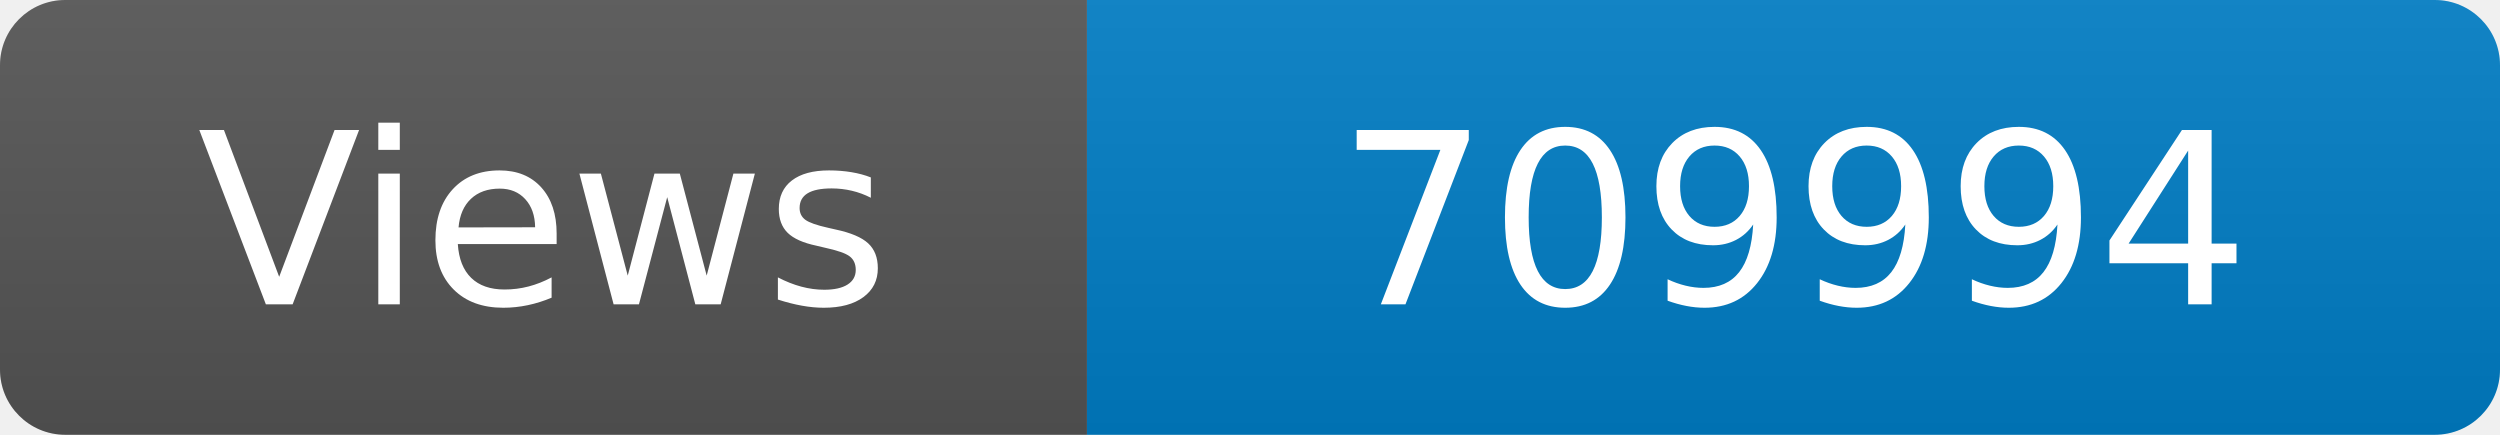
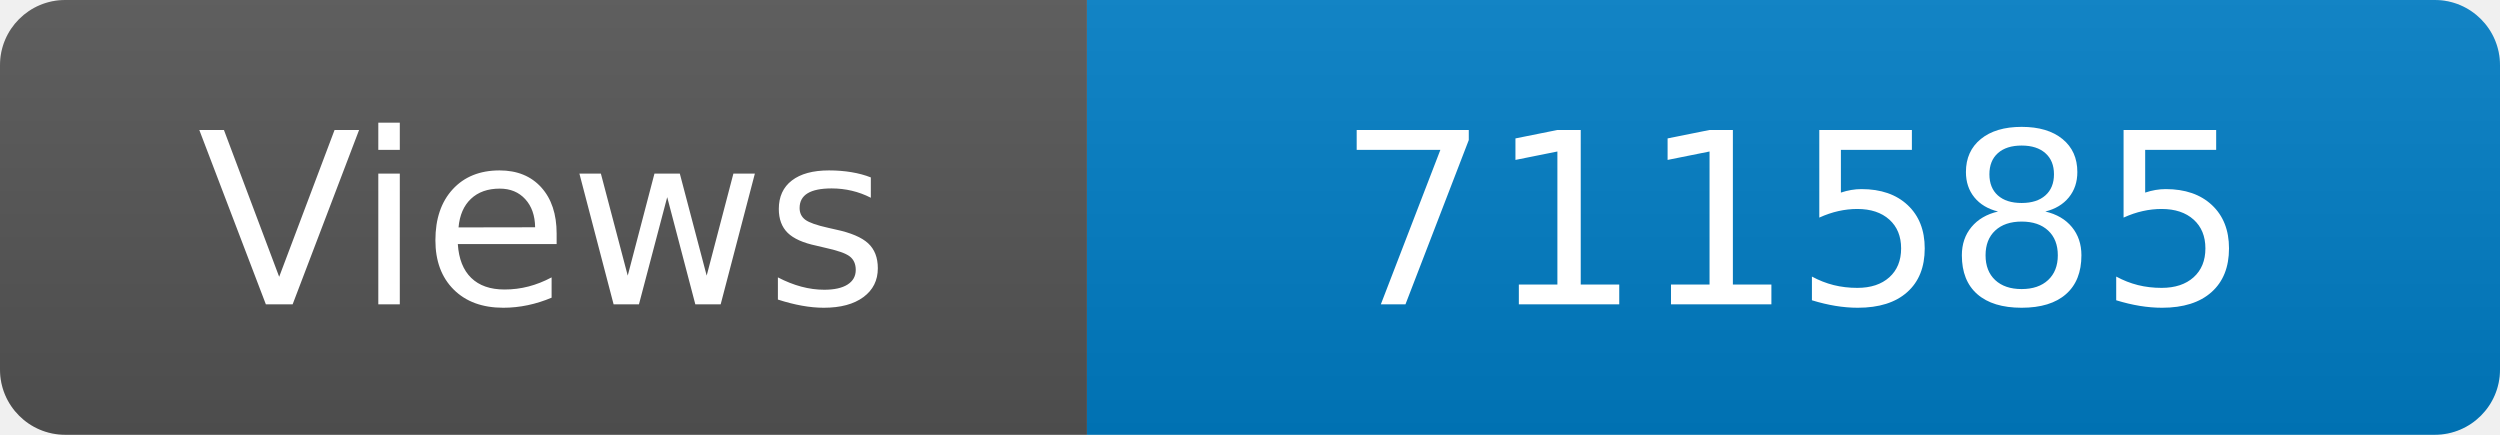
<svg xmlns="http://www.w3.org/2000/svg" width="115" height="20" role="img" aria-label="Maintained?: yes">
  <linearGradient id="s" x2="0" y2="100%">
    <stop offset="0" stop-color="#bbb" stop-opacity=".1" />
    <stop offset="1" stop-opacity=".1" />
  </linearGradient>
  <clipPath id="r">
    <rect width="115" height="20" rx="3" fill="#fff" />
  </clipPath>
  <g clip-path="url(#r)">
    <rect width="50" height="20" fill="#555" />
    <rect x="50" width="160" height="20" fill="#007ec6" />
    <rect width="115" height="20" fill="url(#s)" />
  </g>
  <g fill="#fff" text-anchor="middle" font-family="Verdana,Geneva,DejaVu Sans,sans-serif" font-size="110">
    <text x="250" y="140" transform="scale(.1)" fill="#fff">Views</text>
-     <text x="825" y="140" transform="scale(.1)" fill="#fff">709994</text>
+     <text x="825" y="140" transform="scale(.1)" fill="#fff">711585</text>
  </g>
</svg>
